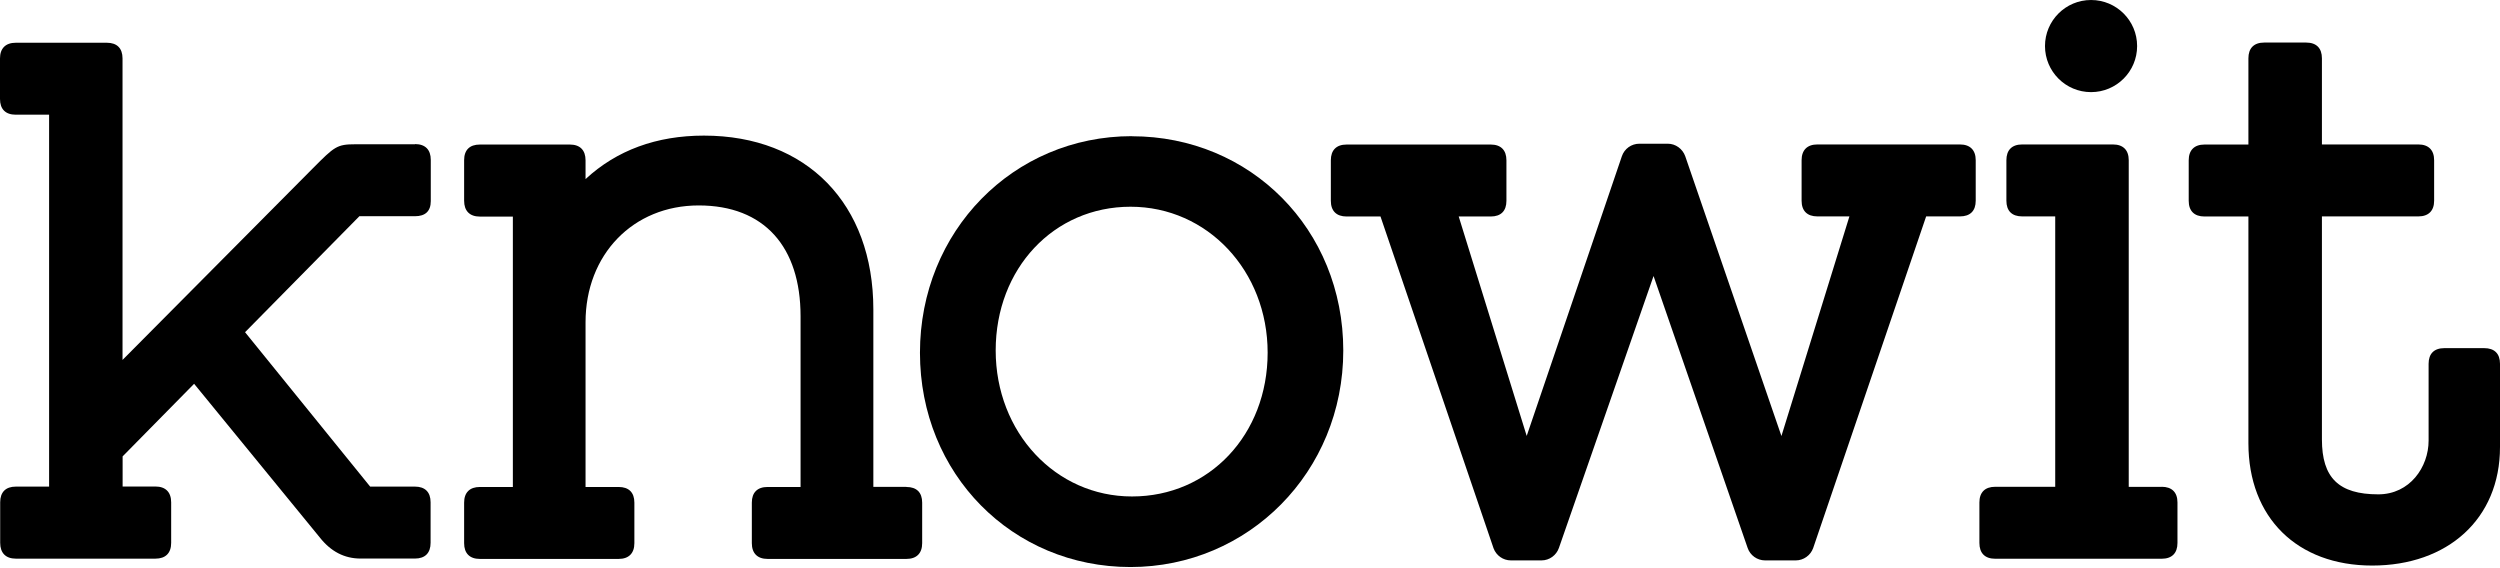
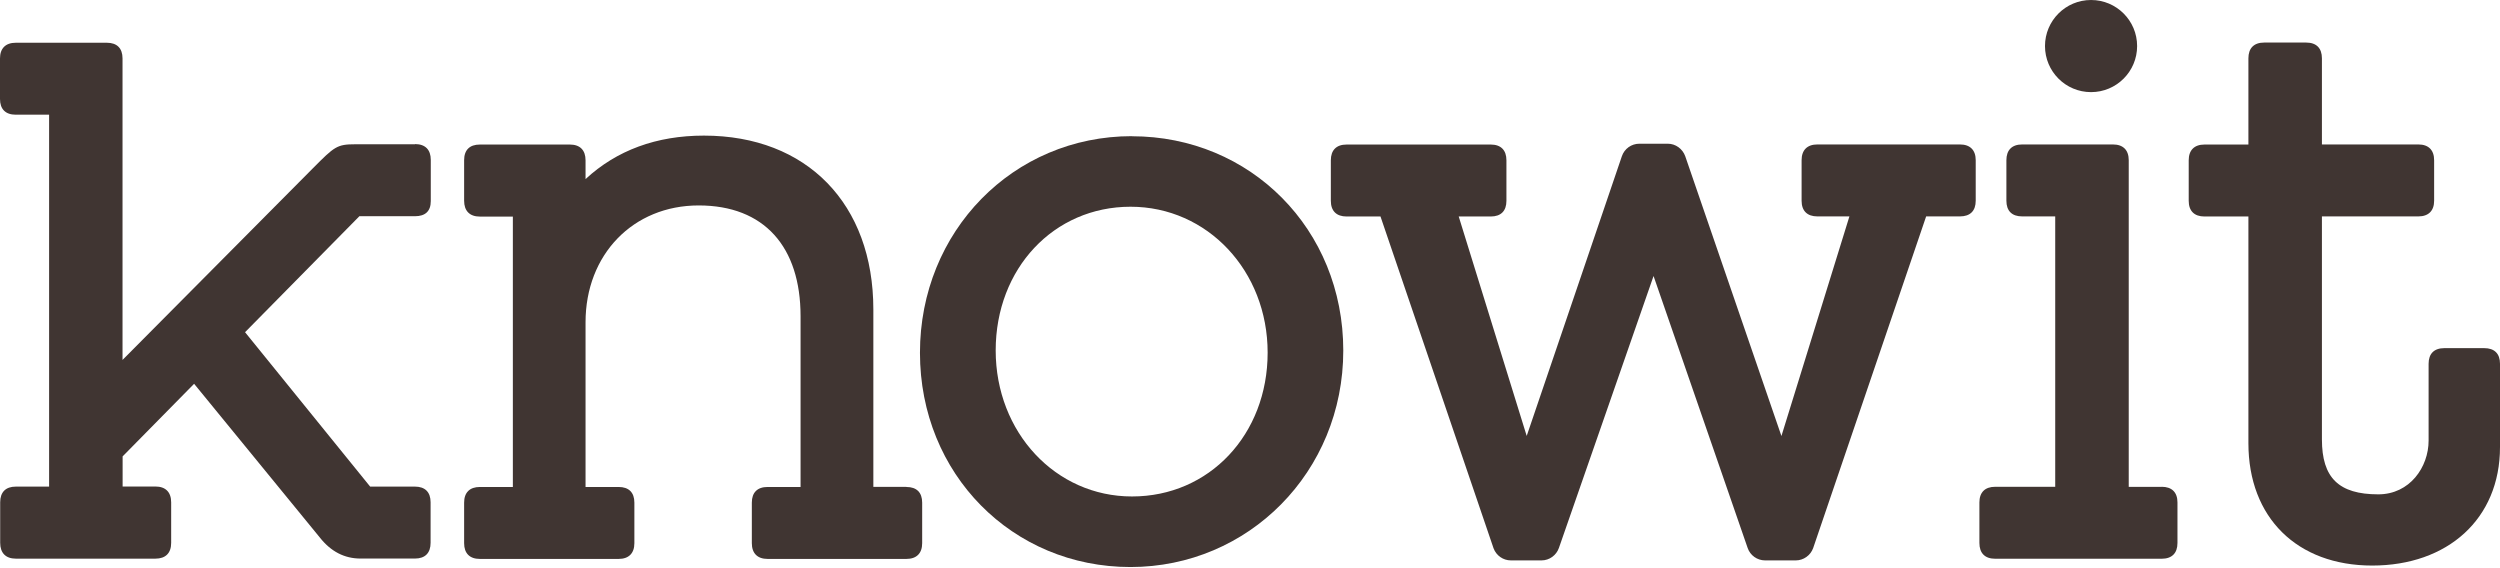
<svg xmlns="http://www.w3.org/2000/svg" id="Layer_2" viewBox="0 0 271.37 61.55">
  <defs>
-     <style>.cls-1{fill:#000000;}</style>
+     <style>.cls-1{fill:#403532;}</style>
  </defs>
  <g id="Lager_1">
    <path class="cls-1" d="m45.05,15.66h-6.47c-2.02,0-2.27.25-4.62,2.61-1.18,1.19-20.66,20.8-20.66,20.8V6.34c0-1.1-.6-1.7-1.7-1.7H1.71c-1.1,0-1.71.61-1.71,1.7v4.4c0,1.11.6,1.71,1.71,1.71h3.62v40.37H1.72c-1.1,0-1.7.6-1.7,1.7v4.4c0,1.1.6,1.72,1.7,1.72h15.15c1.1,0,1.71-.6,1.71-1.71v-4.4c0-1.11-.61-1.72-1.71-1.72h-3.56v-3.27l7.76-7.88,13.65,16.69q1.8,2.28,4.42,2.28h5.9c1.1,0,1.7-.6,1.7-1.71v-4.4c0-1.1-.6-1.7-1.7-1.7h-4.86l-13.58-16.76,12.41-12.59h6.04c1.12,0,1.71-.55,1.71-1.64v-4.48c0-1.1-.6-1.71-1.71-1.71Z" />
    <path class="cls-1" d="m98.39,52.85h-3.59v-19.26c0-11.46-7.22-18.87-18.39-18.87-5.15,0-9.47,1.59-12.85,4.72v-2.04c0-1.1-.6-1.71-1.7-1.71h-9.77c-1.11,0-1.71.59-1.71,1.7v4.4c0,1.1.6,1.72,1.71,1.72h3.58v29.35h-3.58c-1.1,0-1.71.6-1.71,1.7v4.4c0,1.1.6,1.71,1.71,1.71h15.06c1.1,0,1.71-.61,1.71-1.71v-4.4c0-1.1-.6-1.7-1.71-1.7h-3.59v-17.88c0-7.35,5.16-12.68,12.28-12.68s11.06,4.49,11.06,12.03v18.53h-3.58c-1.11,0-1.71.6-1.71,1.7v4.4c0,1.1.61,1.71,1.71,1.71h15.07c1.1,0,1.71-.61,1.71-1.71v-4.4c0-1.1-.6-1.7-1.71-1.7Z" />
    <path class="cls-1" d="m122.87,14.78c-12.9,0-23.01,10.33-23.01,23.51s10.04,23.26,22.85,23.26,23.1-10.32,23.1-23.5-10.08-23.26-22.95-23.26Zm0,39.11c-8.29,0-14.79-6.96-14.79-15.85s6.3-15.6,14.64-15.6,14.88,6.96,14.88,15.84-6.33,15.61-14.72,15.61Z" />
    <path class="cls-1" d="m212.75,15.68h-15.48c-1.1,0-1.71.61-1.71,1.71v4.4c0,1.1.61,1.7,1.71,1.7h3.48l-7.38,23.84-10.44-30.37c-.29-.81-1.05-1.36-1.89-1.36h-3.09c-.86,0-1.62.54-1.9,1.36l-10.33,30.36-7.38-23.82h3.48c1.1,0,1.7-.6,1.7-1.7v-4.4c0-1.1-.6-1.71-1.7-1.71h-15.65c-1.11,0-1.71.61-1.71,1.71v4.4c0,1.1.61,1.7,1.71,1.7h3.68l12.27,36.01c.29.79,1.04,1.32,1.88,1.32h3.33c.85,0,1.61-.55,1.89-1.36l10.27-29.51,10.21,29.51c.27.81,1.04,1.36,1.89,1.36h3.34c.84,0,1.59-.54,1.88-1.32l12.27-36.02h3.67c1.11,0,1.71-.6,1.71-1.7v-4.4c0-1.1-.61-1.71-1.71-1.71Z" />
    <path class="cls-1" d="m234.65,52.85h-3.58V17.39c0-1.1-.61-1.71-1.71-1.71h-9.86c-1.11,0-1.71.61-1.71,1.71v4.4c0,1.1.6,1.7,1.71,1.7h3.59v29.35h-6.52c-1.1,0-1.71.6-1.71,1.7v4.4c0,1.1.6,1.71,1.71,1.71h18.08c1.11,0,1.71-.61,1.71-1.71v-4.4c0-1.1-.61-1.7-1.71-1.7Z" />
    <path class="cls-1" d="m269.67,37.79h-4.34c-1.11,0-1.71.6-1.71,1.7v8.34c0,2.87-2.04,5.83-5.46,5.83-4.29,0-6.12-1.79-6.12-5.96v-24.21h10.47c1.1,0,1.71-.61,1.71-1.7v-4.4c0-1.1-.61-1.71-1.71-1.71h-10.47V6.33c0-1.1-.6-1.71-1.71-1.71h-4.56c-1.11,0-1.71.61-1.71,1.71v9.36h-4.77c-1.1,0-1.71.61-1.71,1.71v4.4c0,1.1.61,1.7,1.71,1.7h4.77v24.61c0,8.07,5.28,13.28,13.44,13.28s13.87-5.04,13.87-12.86v-9.04c0-1.1-.6-1.7-1.71-1.7Z" />
    <circle class="cls-1" cx="226.98" cy="5" r="5" />
  </g>
</svg>
